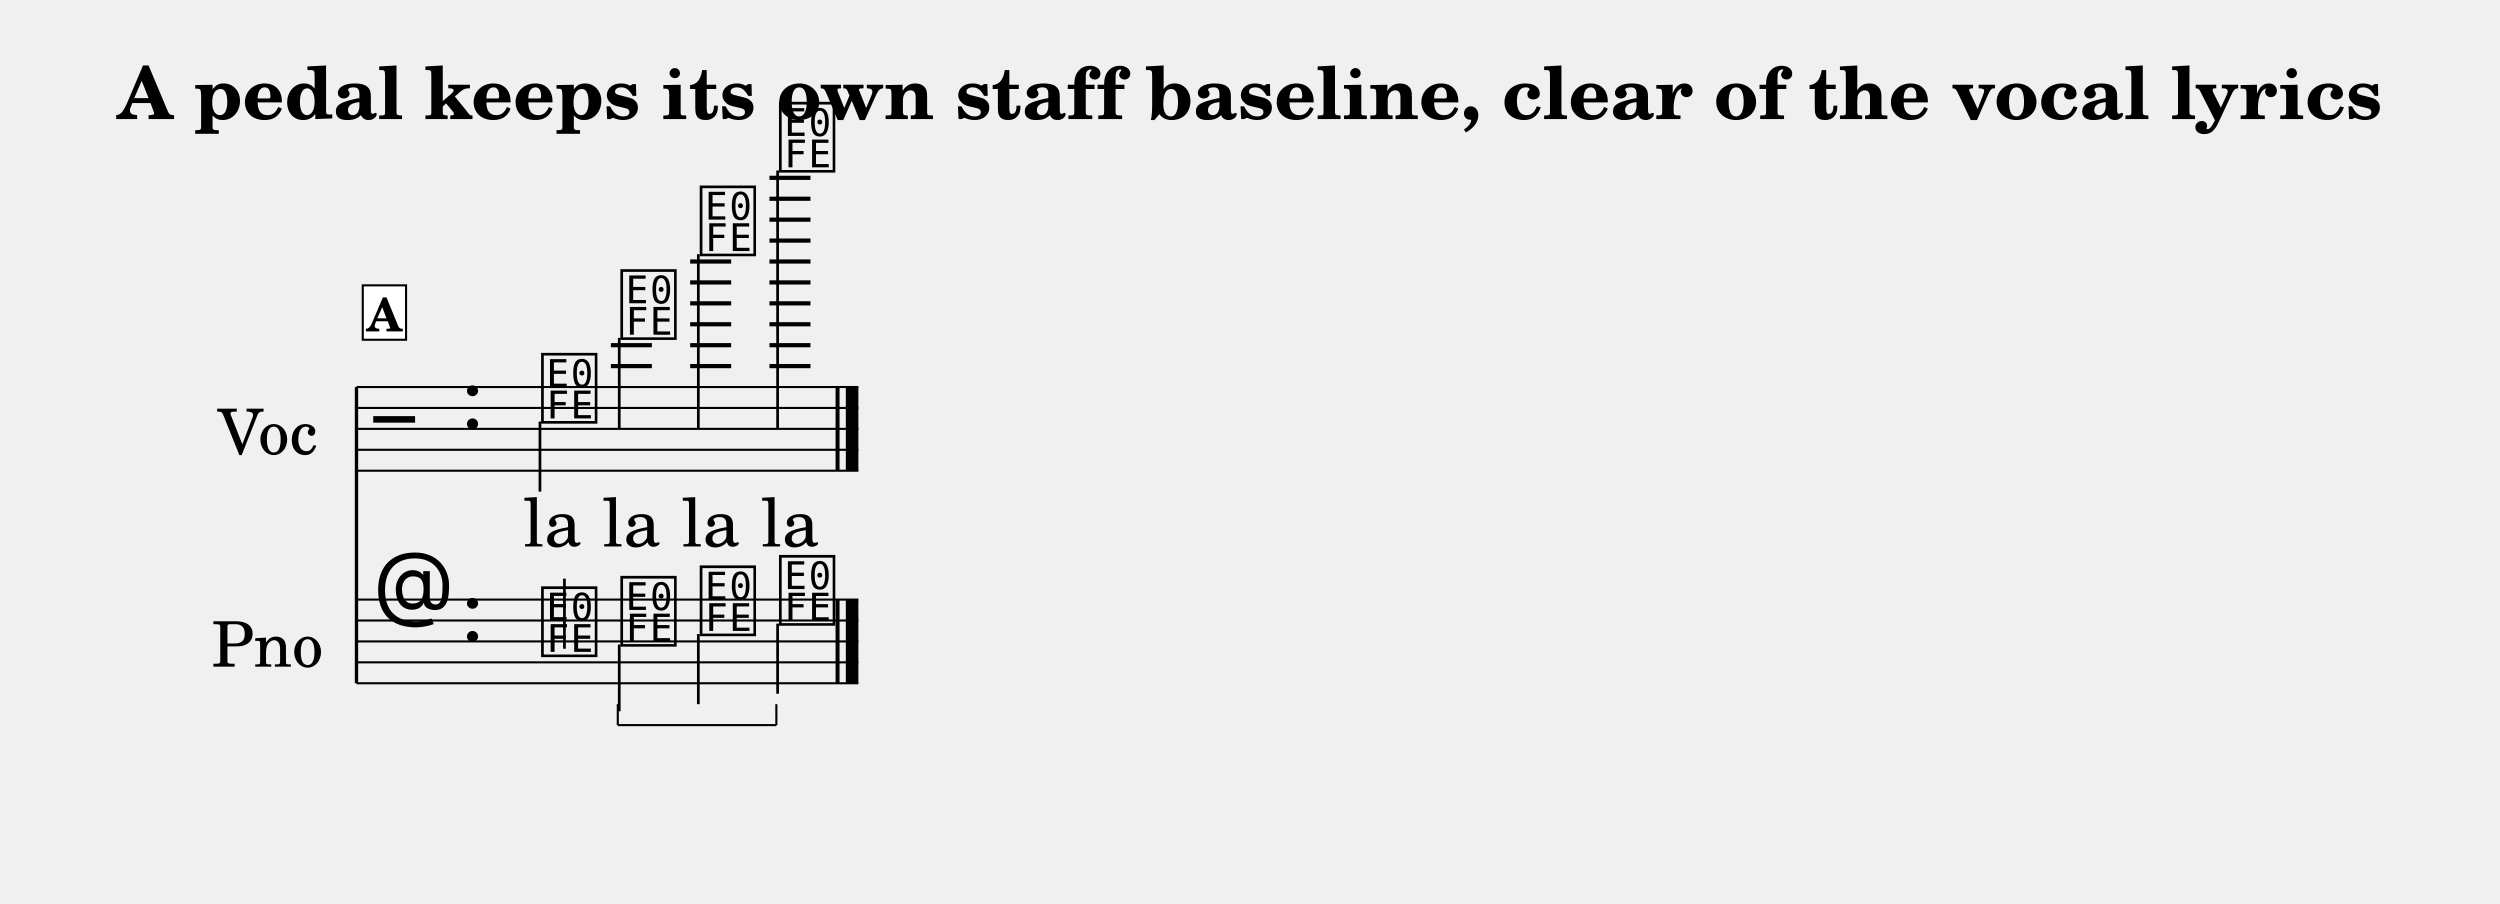
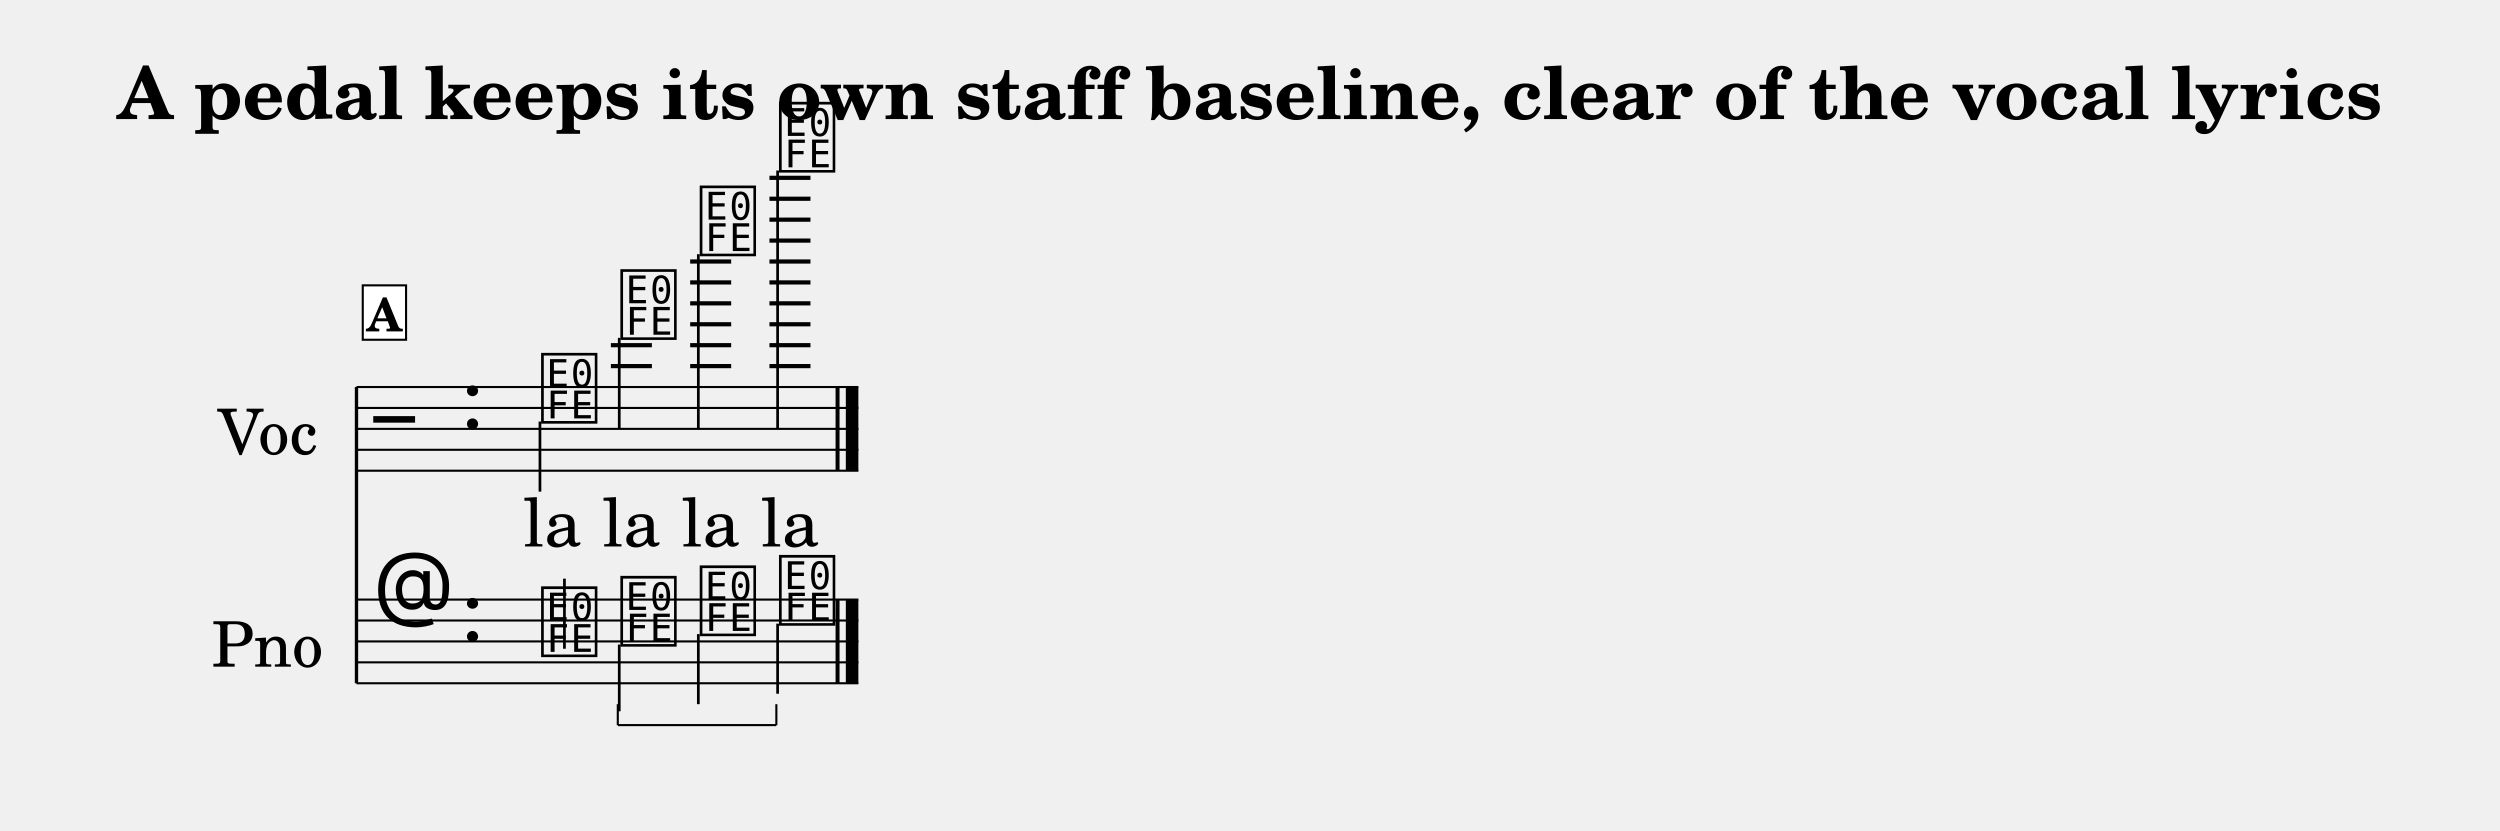
- <svg xmlns="http://www.w3.org/2000/svg" width="1195.0" height="432.0" viewBox="0 0 119.50 43.20" font-family="TeX Gyre Schola, serif">
+ <svg xmlns="http://www.w3.org/2000/svg" width="1195.0" height="396.9" viewBox="0 0 119.50 39.69" font-family="TeX Gyre Schola, serif">
  <style>
  @font-face { font-family: 'Emmentaler'; src: local('Emmentaler'); }
  .music { font-family: 'Emmentaler', serif; }
</style>
  <text x="59.75" y="5.69" font-size="3.49" font-weight="bold" text-anchor="middle" data-pos="340">A pedal keeps its own staff baseline, clear of the vocal lyrics</text>
  <g transform="translate(8.54,0.00) scale(1,1)">
    <text x="4.25" y="20.50" font-size="3.00" text-anchor="middle" dominant-baseline="central">Voc</text>
    <text x="4.25" y="30.66" font-size="3.00" text-anchor="middle" dominant-baseline="central">Pno</text>
    <line x1="8.50" y1="18.50" x2="8.50" y2="32.66" stroke="#000000" stroke-width="0.160" />
    <line x1="8.50" y1="18.50" x2="32.49" y2="18.50" stroke="#000000" stroke-width="0.100" />
    <line x1="8.50" y1="19.50" x2="32.49" y2="19.50" stroke="#000000" stroke-width="0.100" />
    <line x1="8.50" y1="20.50" x2="32.49" y2="20.50" stroke="#000000" stroke-width="0.100" />
    <line x1="8.50" y1="21.50" x2="32.49" y2="21.50" stroke="#000000" stroke-width="0.100" />
    <line x1="8.50" y1="22.50" x2="32.49" y2="22.50" stroke="#000000" stroke-width="0.100" />
    <text class="music" x="9.30" y="21.50" font-size="4.00"></text>
    <text class="music" x="13.50" y="20.50" font-size="4.00" data-pos="406"></text>
    <line x1="20.66" y1="17.50" x2="22.62" y2="17.50" stroke="#000000" stroke-width="0.200" />
    <line x1="20.66" y1="16.50" x2="22.62" y2="16.50" stroke="#000000" stroke-width="0.200" />
    <line x1="24.45" y1="17.50" x2="26.41" y2="17.50" stroke="#000000" stroke-width="0.200" />
    <line x1="24.45" y1="16.50" x2="26.41" y2="16.50" stroke="#000000" stroke-width="0.200" />
    <line x1="24.45" y1="15.50" x2="26.41" y2="15.50" stroke="#000000" stroke-width="0.200" />
    <line x1="24.45" y1="14.50" x2="26.41" y2="14.50" stroke="#000000" stroke-width="0.200" />
    <line x1="24.45" y1="13.50" x2="26.41" y2="13.50" stroke="#000000" stroke-width="0.200" />
    <line x1="24.45" y1="12.50" x2="26.41" y2="12.50" stroke="#000000" stroke-width="0.200" />
    <line x1="28.24" y1="17.50" x2="30.20" y2="17.50" stroke="#000000" stroke-width="0.200" />
    <line x1="28.24" y1="16.50" x2="30.20" y2="16.50" stroke="#000000" stroke-width="0.200" />
    <line x1="28.24" y1="15.50" x2="30.20" y2="15.50" stroke="#000000" stroke-width="0.200" />
    <line x1="28.24" y1="14.50" x2="30.20" y2="14.50" stroke="#000000" stroke-width="0.200" />
    <line x1="28.24" y1="13.50" x2="30.20" y2="13.50" stroke="#000000" stroke-width="0.200" />
    <line x1="28.24" y1="12.50" x2="30.20" y2="12.50" stroke="#000000" stroke-width="0.200" />
    <line x1="28.24" y1="11.50" x2="30.20" y2="11.50" stroke="#000000" stroke-width="0.200" />
    <line x1="28.24" y1="10.50" x2="30.20" y2="10.50" stroke="#000000" stroke-width="0.200" />
    <line x1="28.24" y1="9.50" x2="30.20" y2="9.50" stroke="#000000" stroke-width="0.200" />
    <line x1="28.24" y1="8.50" x2="30.20" y2="8.50" stroke="#000000" stroke-width="0.200" />
    <text class="music" x="17.20" y="20.00" font-size="4.00" data-pos="495"></text>
    <line x1="17.27" y1="20.15" x2="17.27" y2="23.50" stroke="#000000" stroke-width="0.130" />
    <text class="music" x="20.99" y="16.00" font-size="4.00" data-pos="499"></text>
    <line x1="21.06" y1="16.15" x2="21.06" y2="20.50" stroke="#000000" stroke-width="0.130" />
    <text class="music" x="24.78" y="12.00" font-size="4.00" data-pos="502"></text>
    <line x1="24.84" y1="12.15" x2="24.84" y2="20.50" stroke="#000000" stroke-width="0.130" />
    <text class="music" x="28.57" y="8.00" font-size="4.00" data-pos="505"></text>
    <line x1="28.63" y1="8.15" x2="28.63" y2="20.50" stroke="#000000" stroke-width="0.130" />
    <rect x="31.40" y="18.50" width="0.19" height="4.00" data-pos="508" />
    <rect x="31.89" y="18.50" width="0.60" height="4.00" data-pos="508" />
    <line x1="8.50" y1="28.66" x2="32.49" y2="28.66" stroke="#000000" stroke-width="0.100" />
    <line x1="8.50" y1="29.66" x2="32.49" y2="29.66" stroke="#000000" stroke-width="0.100" />
    <line x1="8.50" y1="30.66" x2="32.49" y2="30.66" stroke="#000000" stroke-width="0.100" />
    <line x1="8.50" y1="31.66" x2="32.49" y2="31.66" stroke="#000000" stroke-width="0.100" />
    <line x1="8.50" y1="32.66" x2="32.49" y2="32.66" stroke="#000000" stroke-width="0.100" />
    <text class="music" x="9.30" y="29.66" font-size="4.00"></text>
    <text class="music" x="13.50" y="30.66" font-size="4.00" data-pos="406"></text>
    <text class="music" x="17.20" y="31.16" font-size="4.00" data-pos="553"></text>
    <line x1="18.44" y1="31.01" x2="18.44" y2="27.66" stroke="#000000" stroke-width="0.130" />
    <text class="music" x="20.99" y="30.66" font-size="4.00" data-pos="556"></text>
    <line x1="21.06" y1="30.81" x2="21.06" y2="34.00" stroke="#000000" stroke-width="0.130" />
    <text class="music" x="24.78" y="30.16" font-size="4.00" data-pos="562"></text>
    <line x1="24.84" y1="30.31" x2="24.84" y2="33.66" stroke="#000000" stroke-width="0.130" />
    <text class="music" x="28.57" y="29.66" font-size="4.00" data-pos="564"></text>
    <line x1="28.63" y1="29.81" x2="28.63" y2="33.16" stroke="#000000" stroke-width="0.130" />
    <rect x="31.40" y="28.66" width="0.19" height="4.00" data-pos="575" />
    <rect x="31.89" y="28.66" width="0.60" height="4.00" data-pos="575" />
    <text x="17.86" y="26.12" font-size="3.20" text-anchor="middle" data-pos="529">la</text>
    <text x="21.64" y="26.12" font-size="3.20" text-anchor="middle" data-pos="532">la</text>
    <text x="25.43" y="26.12" font-size="3.20" text-anchor="middle" data-pos="535">la</text>
    <text x="29.22" y="26.12" font-size="3.20" text-anchor="middle" data-pos="538">la</text>
    <rect x="8.80" y="13.64" width="2.07" height="2.60" fill="#FFFFFF" stroke="#000000" stroke-width="0.100" data-pos="475" />
    <text x="9.83" y="15.84" font-size="2.20" font-weight="bold" text-anchor="middle" data-pos="475">A</text>
    <line x1="20.99" y1="34.66" x2="28.57" y2="34.66" stroke="#000000" stroke-width="0.100" data-pos="557" />
    <line x1="28.57" y1="34.66" x2="28.57" y2="33.66" stroke="#000000" stroke-width="0.100" data-pos="557" />
    <line x1="20.99" y1="34.66" x2="20.99" y2="33.66" stroke="#000000" stroke-width="0.100" data-pos="557" />
  </g>
</svg>
